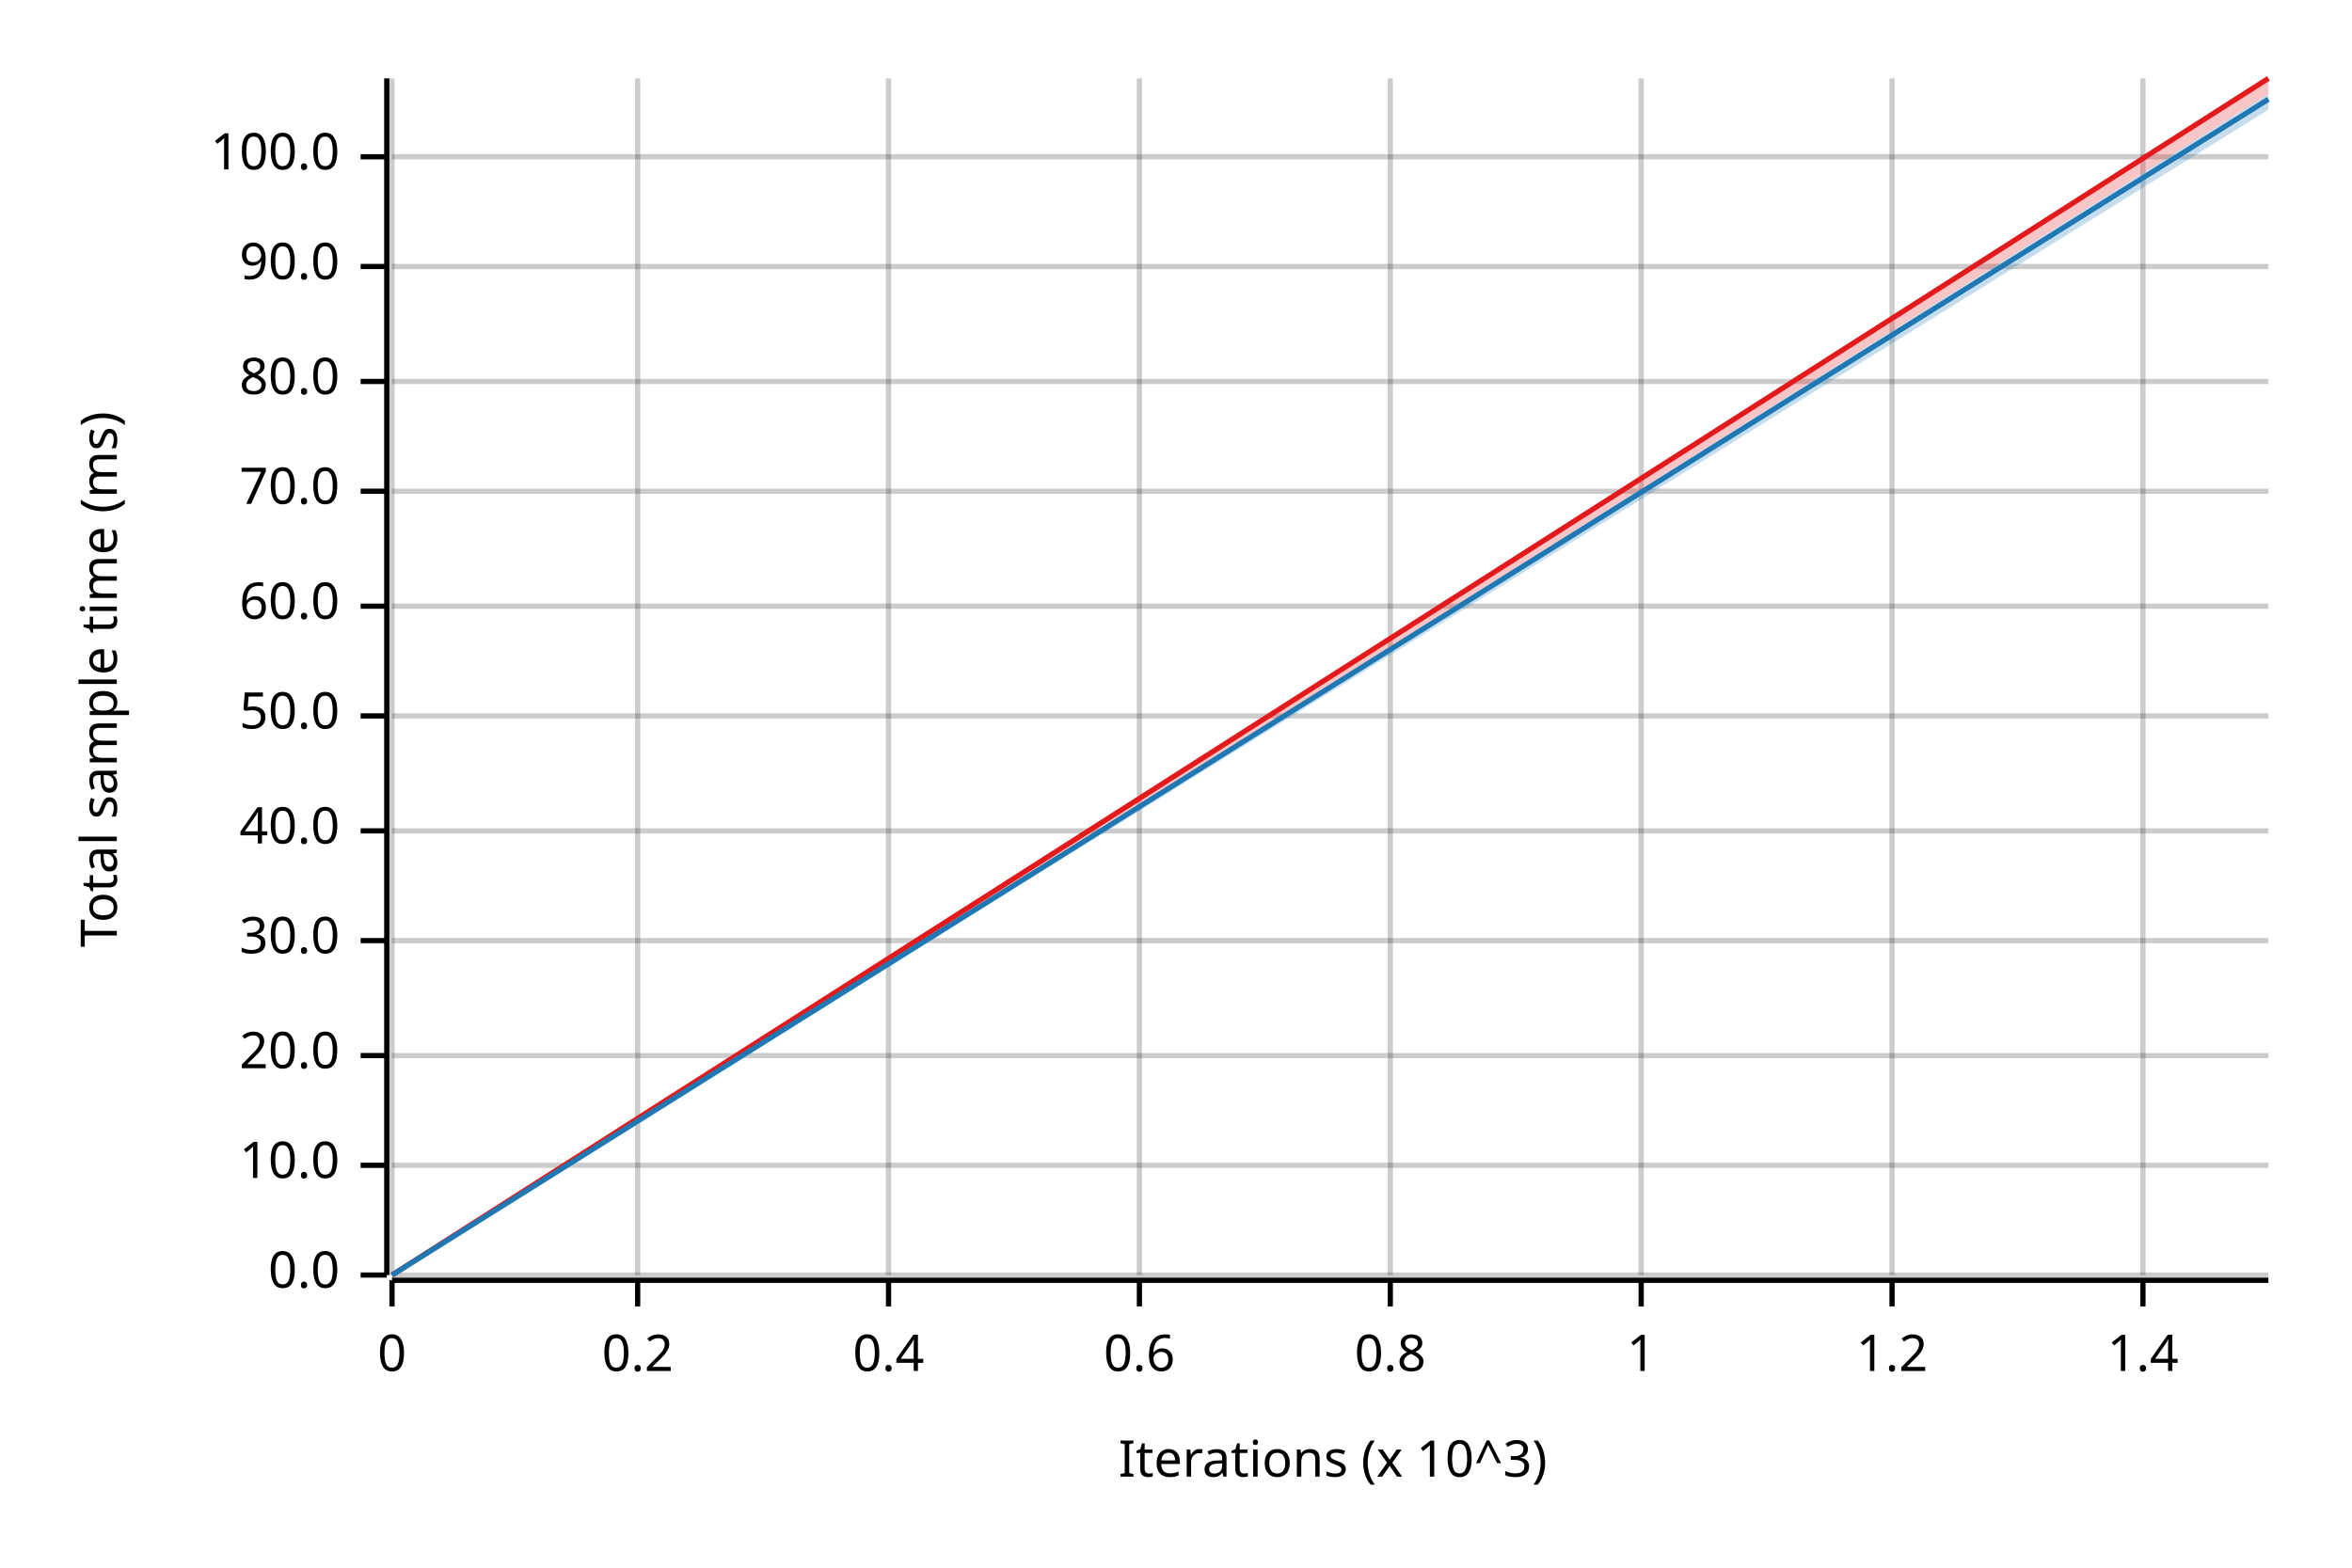
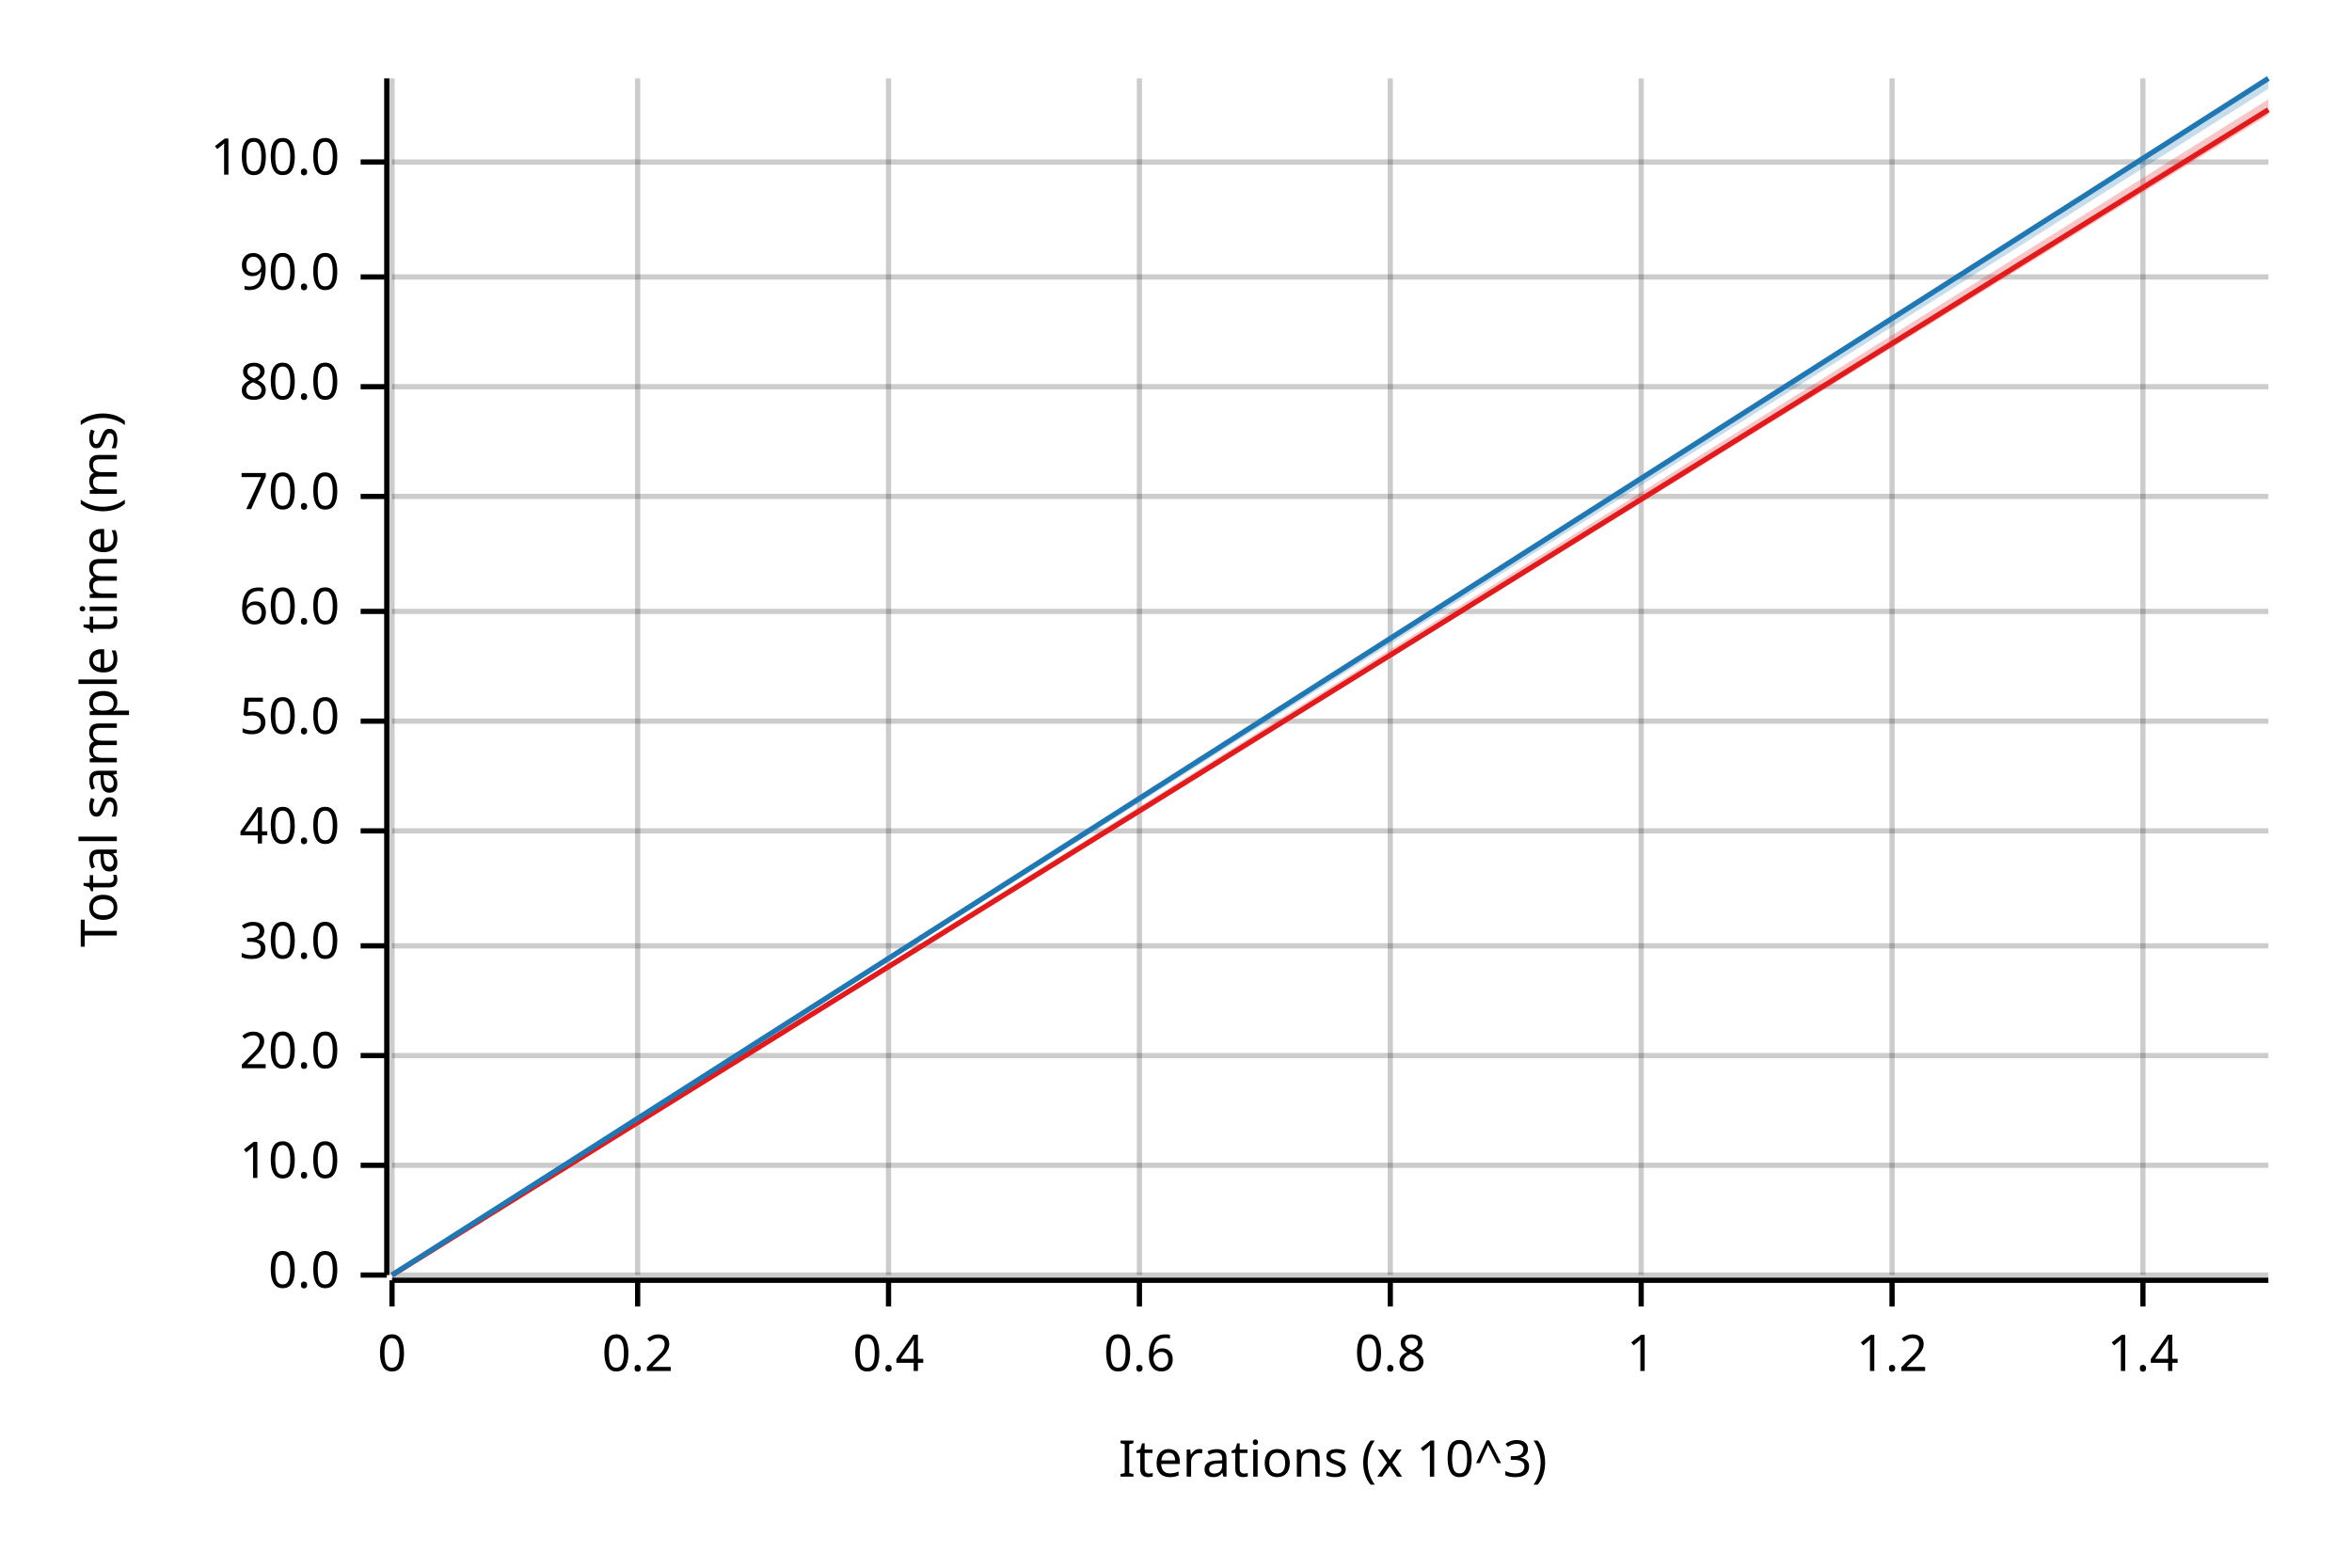
<svg xmlns="http://www.w3.org/2000/svg" width="450" height="300" viewBox="0 0 450 300">
  <text x="15" y="130" dy="0.76em" text-anchor="middle" font-family="sans-serif" font-size="9.677" opacity="1" fill="#000000" transform="rotate(270, 15, 130)">
Total sample time (ms)
</text>
  <text x="255" y="285" dy="-0.5ex" text-anchor="middle" font-family="sans-serif" font-size="9.677" opacity="1" fill="#000000">
Iterations (x 10^3)
</text>
  <line opacity="0.2" stroke="#000000" stroke-width="1" x1="75" y1="244" x2="75" y2="15" />
  <line opacity="0.2" stroke="#000000" stroke-width="1" x1="122" y1="244" x2="122" y2="15" />
  <line opacity="0.2" stroke="#000000" stroke-width="1" x1="170" y1="244" x2="170" y2="15" />
  <line opacity="0.2" stroke="#000000" stroke-width="1" x1="218" y1="244" x2="218" y2="15" />
  <line opacity="0.2" stroke="#000000" stroke-width="1" x1="266" y1="244" x2="266" y2="15" />
  <line opacity="0.2" stroke="#000000" stroke-width="1" x1="314" y1="244" x2="314" y2="15" />
  <line opacity="0.2" stroke="#000000" stroke-width="1" x1="362" y1="244" x2="362" y2="15" />
  <line opacity="0.2" stroke="#000000" stroke-width="1" x1="410" y1="244" x2="410" y2="15" />
  <line opacity="0.2" stroke="#000000" stroke-width="1" x1="75" y1="244" x2="434" y2="244" />
  <line opacity="0.2" stroke="#000000" stroke-width="1" x1="75" y1="223" x2="434" y2="223" />
  <line opacity="0.2" stroke="#000000" stroke-width="1" x1="75" y1="202" x2="434" y2="202" />
-   <line opacity="0.2" stroke="#000000" stroke-width="1" x1="75" y1="180" x2="434" y2="180" />
+   <line opacity="0.2" stroke="#000000" stroke-width="1" x1="75" y1="181" x2="434" y2="181" />
  <line opacity="0.2" stroke="#000000" stroke-width="1" x1="75" y1="159" x2="434" y2="159" />
-   <line opacity="0.2" stroke="#000000" stroke-width="1" x1="75" y1="137" x2="434" y2="137" />
-   <line opacity="0.2" stroke="#000000" stroke-width="1" x1="75" y1="116" x2="434" y2="116" />
-   <line opacity="0.2" stroke="#000000" stroke-width="1" x1="75" y1="94" x2="434" y2="94" />
-   <line opacity="0.2" stroke="#000000" stroke-width="1" x1="75" y1="73" x2="434" y2="73" />
-   <line opacity="0.2" stroke="#000000" stroke-width="1" x1="75" y1="51" x2="434" y2="51" />
-   <line opacity="0.2" stroke="#000000" stroke-width="1" x1="75" y1="30" x2="434" y2="30" />
+   <line opacity="0.2" stroke="#000000" stroke-width="1" x1="75" y1="138" x2="434" y2="138" />
+   <line opacity="0.2" stroke="#000000" stroke-width="1" x1="75" y1="117" x2="434" y2="117" />
+   <line opacity="0.2" stroke="#000000" stroke-width="1" x1="75" y1="95" x2="434" y2="95" />
+   <line opacity="0.2" stroke="#000000" stroke-width="1" x1="75" y1="74" x2="434" y2="74" />
+   <line opacity="0.2" stroke="#000000" stroke-width="1" x1="75" y1="53" x2="434" y2="53" />
+   <line opacity="0.2" stroke="#000000" stroke-width="1" x1="75" y1="31" x2="434" y2="31" />
  <polyline fill="none" opacity="1" stroke="#000000" stroke-width="1" points="74,15 74,244 " />
  <text x="65" y="244" dy="0.5ex" text-anchor="end" font-family="sans-serif" font-size="9.677" opacity="1" fill="#000000">
0.0
</text>
  <polyline fill="none" opacity="1" stroke="#000000" stroke-width="1" points="69,244 74,244 " />
  <text x="65" y="223" dy="0.5ex" text-anchor="end" font-family="sans-serif" font-size="9.677" opacity="1" fill="#000000">
10.0
</text>
  <polyline fill="none" opacity="1" stroke="#000000" stroke-width="1" points="69,223 74,223 " />
  <text x="65" y="202" dy="0.5ex" text-anchor="end" font-family="sans-serif" font-size="9.677" opacity="1" fill="#000000">
20.0
</text>
  <polyline fill="none" opacity="1" stroke="#000000" stroke-width="1" points="69,202 74,202 " />
-   <text x="65" y="180" dy="0.5ex" text-anchor="end" font-family="sans-serif" font-size="9.677" opacity="1" fill="#000000">
+   <text x="65" y="181" dy="0.5ex" text-anchor="end" font-family="sans-serif" font-size="9.677" opacity="1" fill="#000000">
30.0
</text>
-   <polyline fill="none" opacity="1" stroke="#000000" stroke-width="1" points="69,180 74,180 " />
+   <polyline fill="none" opacity="1" stroke="#000000" stroke-width="1" points="69,181 74,181 " />
  <text x="65" y="159" dy="0.5ex" text-anchor="end" font-family="sans-serif" font-size="9.677" opacity="1" fill="#000000">
40.0
</text>
  <polyline fill="none" opacity="1" stroke="#000000" stroke-width="1" points="69,159 74,159 " />
-   <text x="65" y="137" dy="0.5ex" text-anchor="end" font-family="sans-serif" font-size="9.677" opacity="1" fill="#000000">
+   <text x="65" y="138" dy="0.5ex" text-anchor="end" font-family="sans-serif" font-size="9.677" opacity="1" fill="#000000">
50.0
</text>
-   <polyline fill="none" opacity="1" stroke="#000000" stroke-width="1" points="69,137 74,137 " />
-   <text x="65" y="116" dy="0.5ex" text-anchor="end" font-family="sans-serif" font-size="9.677" opacity="1" fill="#000000">
+   <polyline fill="none" opacity="1" stroke="#000000" stroke-width="1" points="69,138 74,138 " />
+   <text x="65" y="117" dy="0.5ex" text-anchor="end" font-family="sans-serif" font-size="9.677" opacity="1" fill="#000000">
60.0
</text>
-   <polyline fill="none" opacity="1" stroke="#000000" stroke-width="1" points="69,116 74,116 " />
-   <text x="65" y="94" dy="0.5ex" text-anchor="end" font-family="sans-serif" font-size="9.677" opacity="1" fill="#000000">
+   <polyline fill="none" opacity="1" stroke="#000000" stroke-width="1" points="69,117 74,117 " />
+   <text x="65" y="95" dy="0.5ex" text-anchor="end" font-family="sans-serif" font-size="9.677" opacity="1" fill="#000000">
70.0
</text>
-   <polyline fill="none" opacity="1" stroke="#000000" stroke-width="1" points="69,94 74,94 " />
-   <text x="65" y="73" dy="0.5ex" text-anchor="end" font-family="sans-serif" font-size="9.677" opacity="1" fill="#000000">
+   <polyline fill="none" opacity="1" stroke="#000000" stroke-width="1" points="69,95 74,95 " />
+   <text x="65" y="74" dy="0.5ex" text-anchor="end" font-family="sans-serif" font-size="9.677" opacity="1" fill="#000000">
80.0
</text>
-   <polyline fill="none" opacity="1" stroke="#000000" stroke-width="1" points="69,73 74,73 " />
-   <text x="65" y="51" dy="0.5ex" text-anchor="end" font-family="sans-serif" font-size="9.677" opacity="1" fill="#000000">
+   <polyline fill="none" opacity="1" stroke="#000000" stroke-width="1" points="69,74 74,74 " />
+   <text x="65" y="53" dy="0.5ex" text-anchor="end" font-family="sans-serif" font-size="9.677" opacity="1" fill="#000000">
90.0
</text>
-   <polyline fill="none" opacity="1" stroke="#000000" stroke-width="1" points="69,51 74,51 " />
-   <text x="65" y="30" dy="0.5ex" text-anchor="end" font-family="sans-serif" font-size="9.677" opacity="1" fill="#000000">
+   <polyline fill="none" opacity="1" stroke="#000000" stroke-width="1" points="69,53 74,53 " />
+   <text x="65" y="31" dy="0.5ex" text-anchor="end" font-family="sans-serif" font-size="9.677" opacity="1" fill="#000000">
100.0
</text>
-   <polyline fill="none" opacity="1" stroke="#000000" stroke-width="1" points="69,30 74,30 " />
+   <polyline fill="none" opacity="1" stroke="#000000" stroke-width="1" points="69,31 74,31 " />
  <polyline fill="none" opacity="1" stroke="#000000" stroke-width="1" points="75,245 434,245 " />
  <text x="75" y="255" dy="0.76em" text-anchor="middle" font-family="sans-serif" font-size="9.677" opacity="1" fill="#000000">
0
</text>
  <polyline fill="none" opacity="1" stroke="#000000" stroke-width="1" points="75,245 75,250 " />
  <text x="122" y="255" dy="0.76em" text-anchor="middle" font-family="sans-serif" font-size="9.677" opacity="1" fill="#000000">
0.2
</text>
  <polyline fill="none" opacity="1" stroke="#000000" stroke-width="1" points="122,245 122,250 " />
  <text x="170" y="255" dy="0.76em" text-anchor="middle" font-family="sans-serif" font-size="9.677" opacity="1" fill="#000000">
0.4
</text>
  <polyline fill="none" opacity="1" stroke="#000000" stroke-width="1" points="170,245 170,250 " />
  <text x="218" y="255" dy="0.76em" text-anchor="middle" font-family="sans-serif" font-size="9.677" opacity="1" fill="#000000">
0.6
</text>
  <polyline fill="none" opacity="1" stroke="#000000" stroke-width="1" points="218,245 218,250 " />
  <text x="266" y="255" dy="0.76em" text-anchor="middle" font-family="sans-serif" font-size="9.677" opacity="1" fill="#000000">
0.8
</text>
  <polyline fill="none" opacity="1" stroke="#000000" stroke-width="1" points="266,245 266,250 " />
  <text x="314" y="255" dy="0.76em" text-anchor="middle" font-family="sans-serif" font-size="9.677" opacity="1" fill="#000000">
1
</text>
  <polyline fill="none" opacity="1" stroke="#000000" stroke-width="1" points="314,245 314,250 " />
  <text x="362" y="255" dy="0.76em" text-anchor="middle" font-family="sans-serif" font-size="9.677" opacity="1" fill="#000000">
1.2
</text>
  <polyline fill="none" opacity="1" stroke="#000000" stroke-width="1" points="362,245 362,250 " />
  <text x="410" y="255" dy="0.76em" text-anchor="middle" font-family="sans-serif" font-size="9.677" opacity="1" fill="#000000">
1.4
</text>
  <polyline fill="none" opacity="1" stroke="#000000" stroke-width="1" points="410,245 410,250 " />
-   <polyline fill="none" opacity="1" stroke="#E31A1C" stroke-width="1" points="75,244 434,15 " />
-   <polygon opacity="0.25" fill="#E31A1C" points="75,244 434,18 434,15 " />
-   <polyline fill="none" opacity="1" stroke="#1F78B4" stroke-width="1" points="75,244 434,19 " />
-   <polygon opacity="0.25" fill="#1F78B4" points="75,244 434,21 434,18 " />
+   <polyline fill="none" opacity="1" stroke="#E31A1C" stroke-width="1" points="75,244 434,21 " />
+   <polygon opacity="0.25" fill="#E31A1C" points="75,244 434,22 434,19 " />
+   <polyline fill="none" opacity="1" stroke="#1F78B4" stroke-width="1" points="75,244 434,15 " />
+   <polygon opacity="0.25" fill="#1F78B4" points="75,244 434,17 434,15 " />
</svg>
